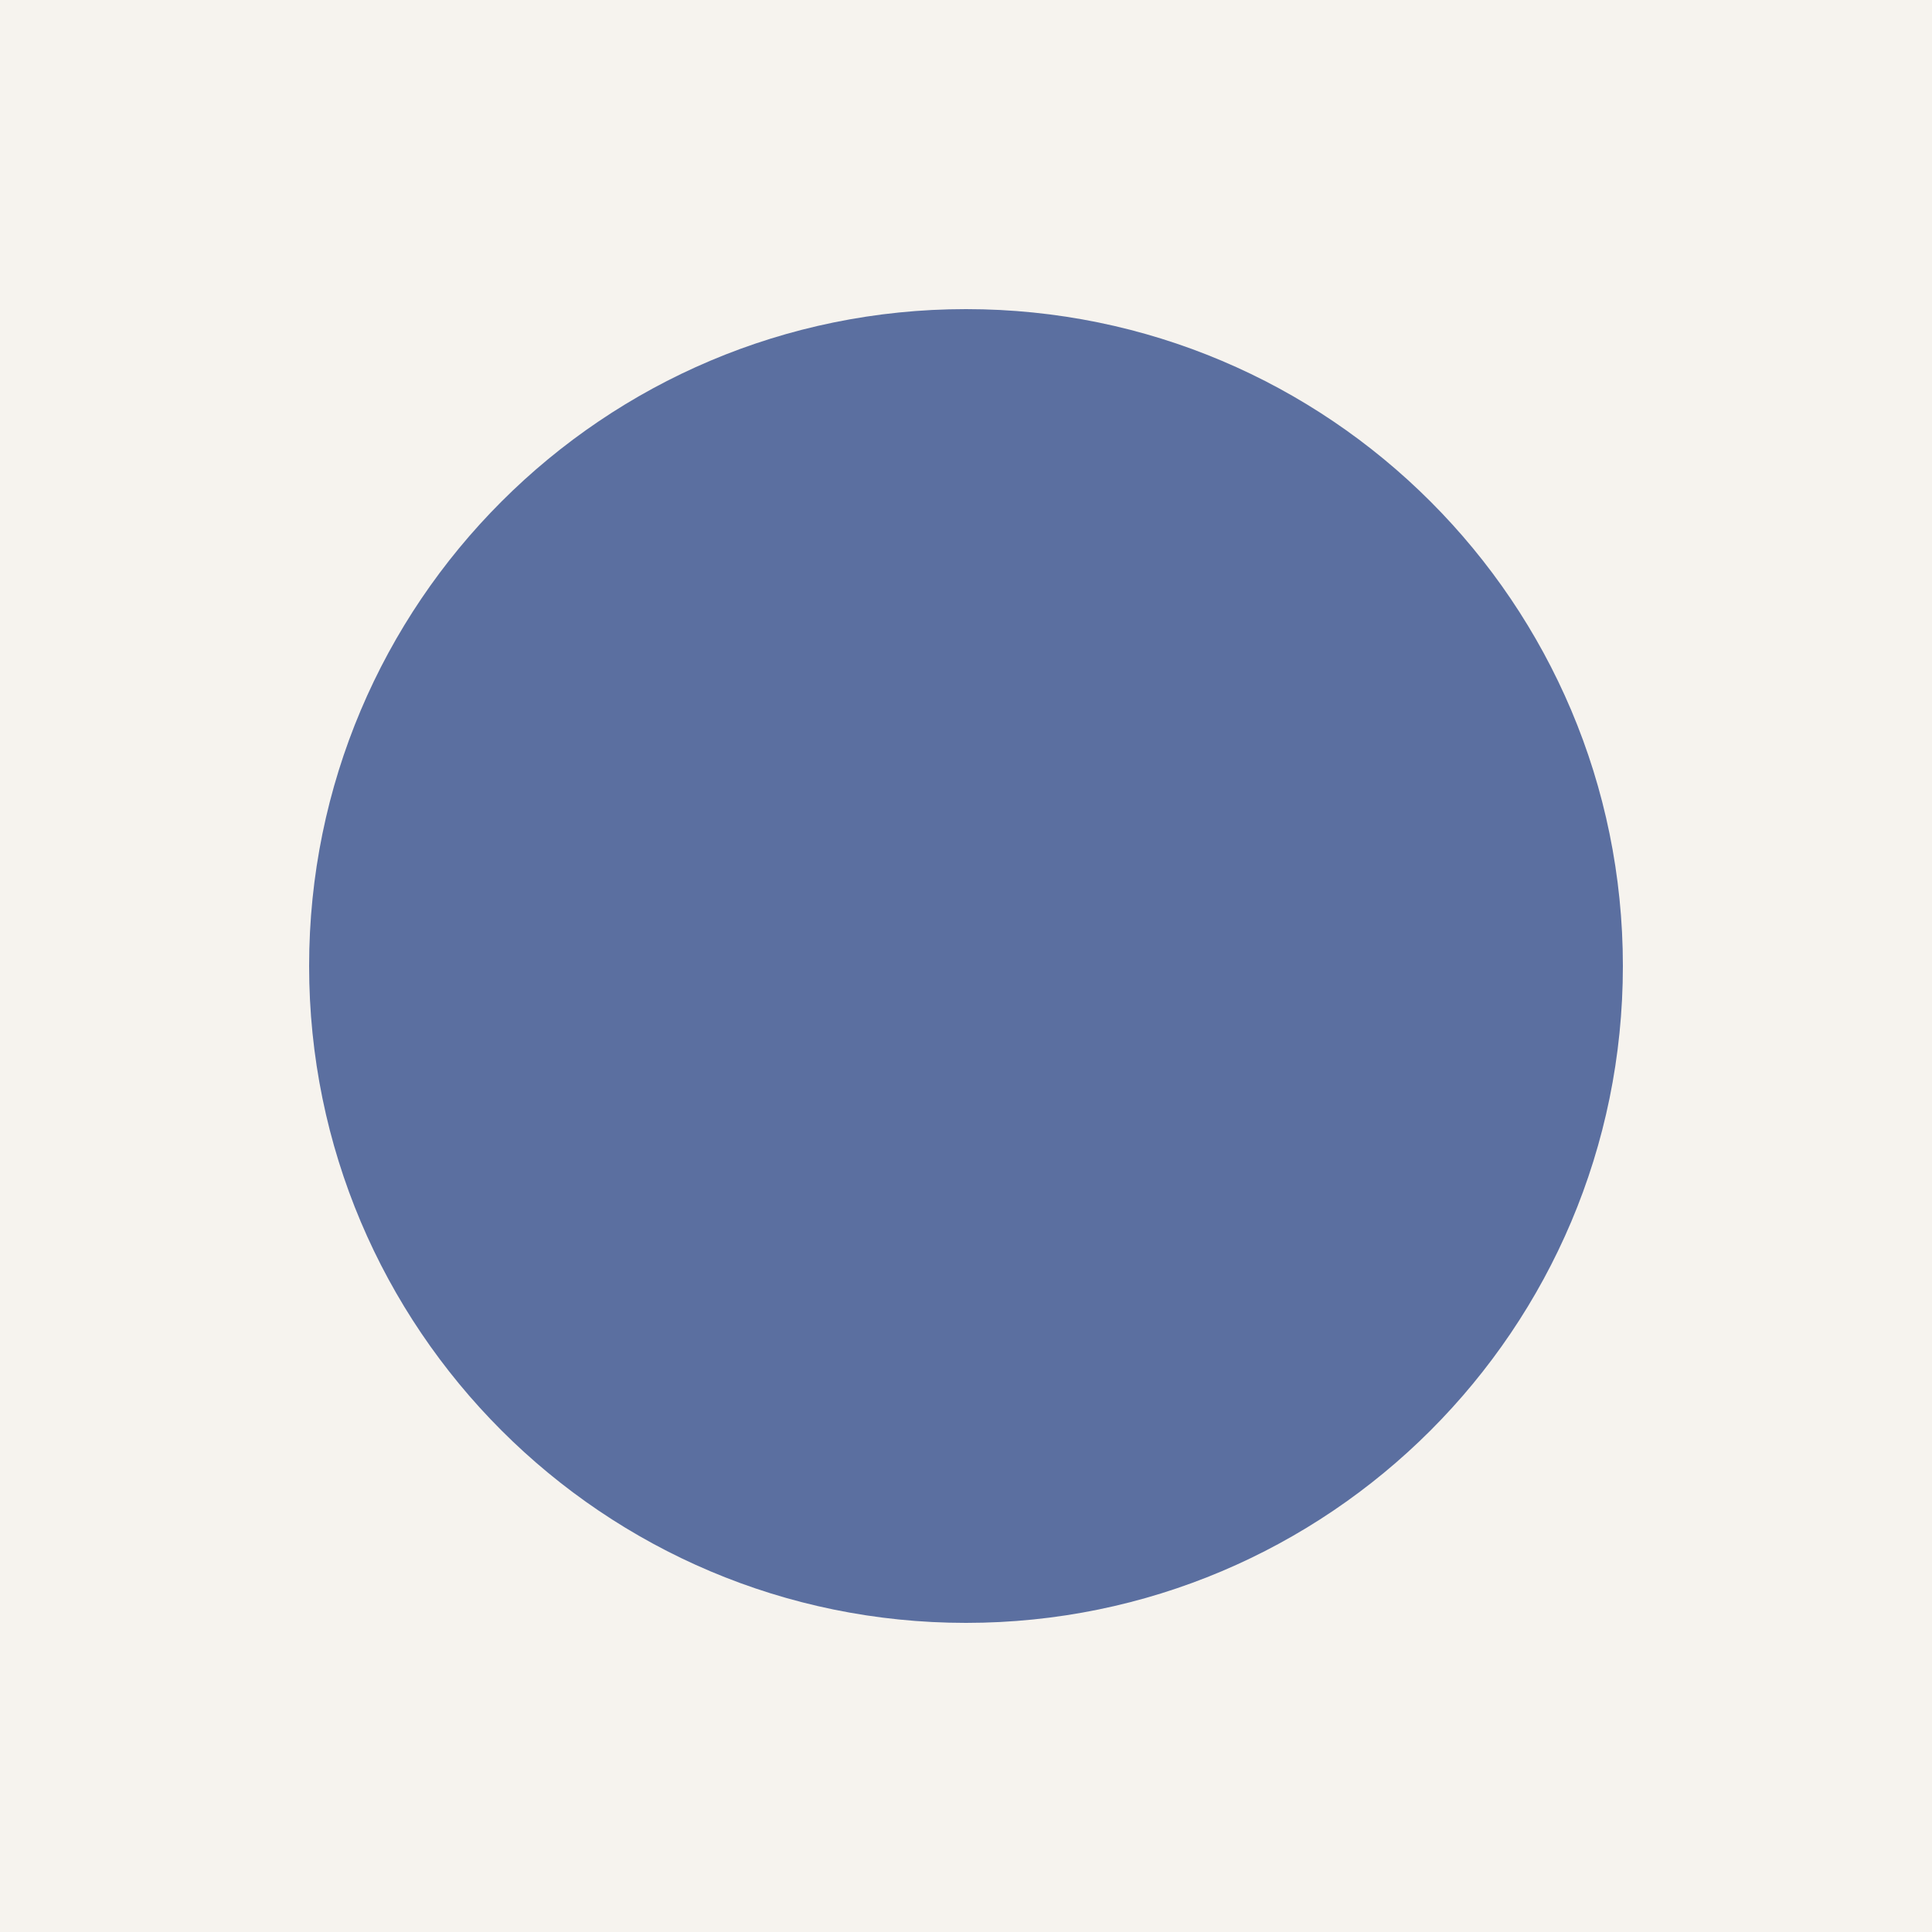
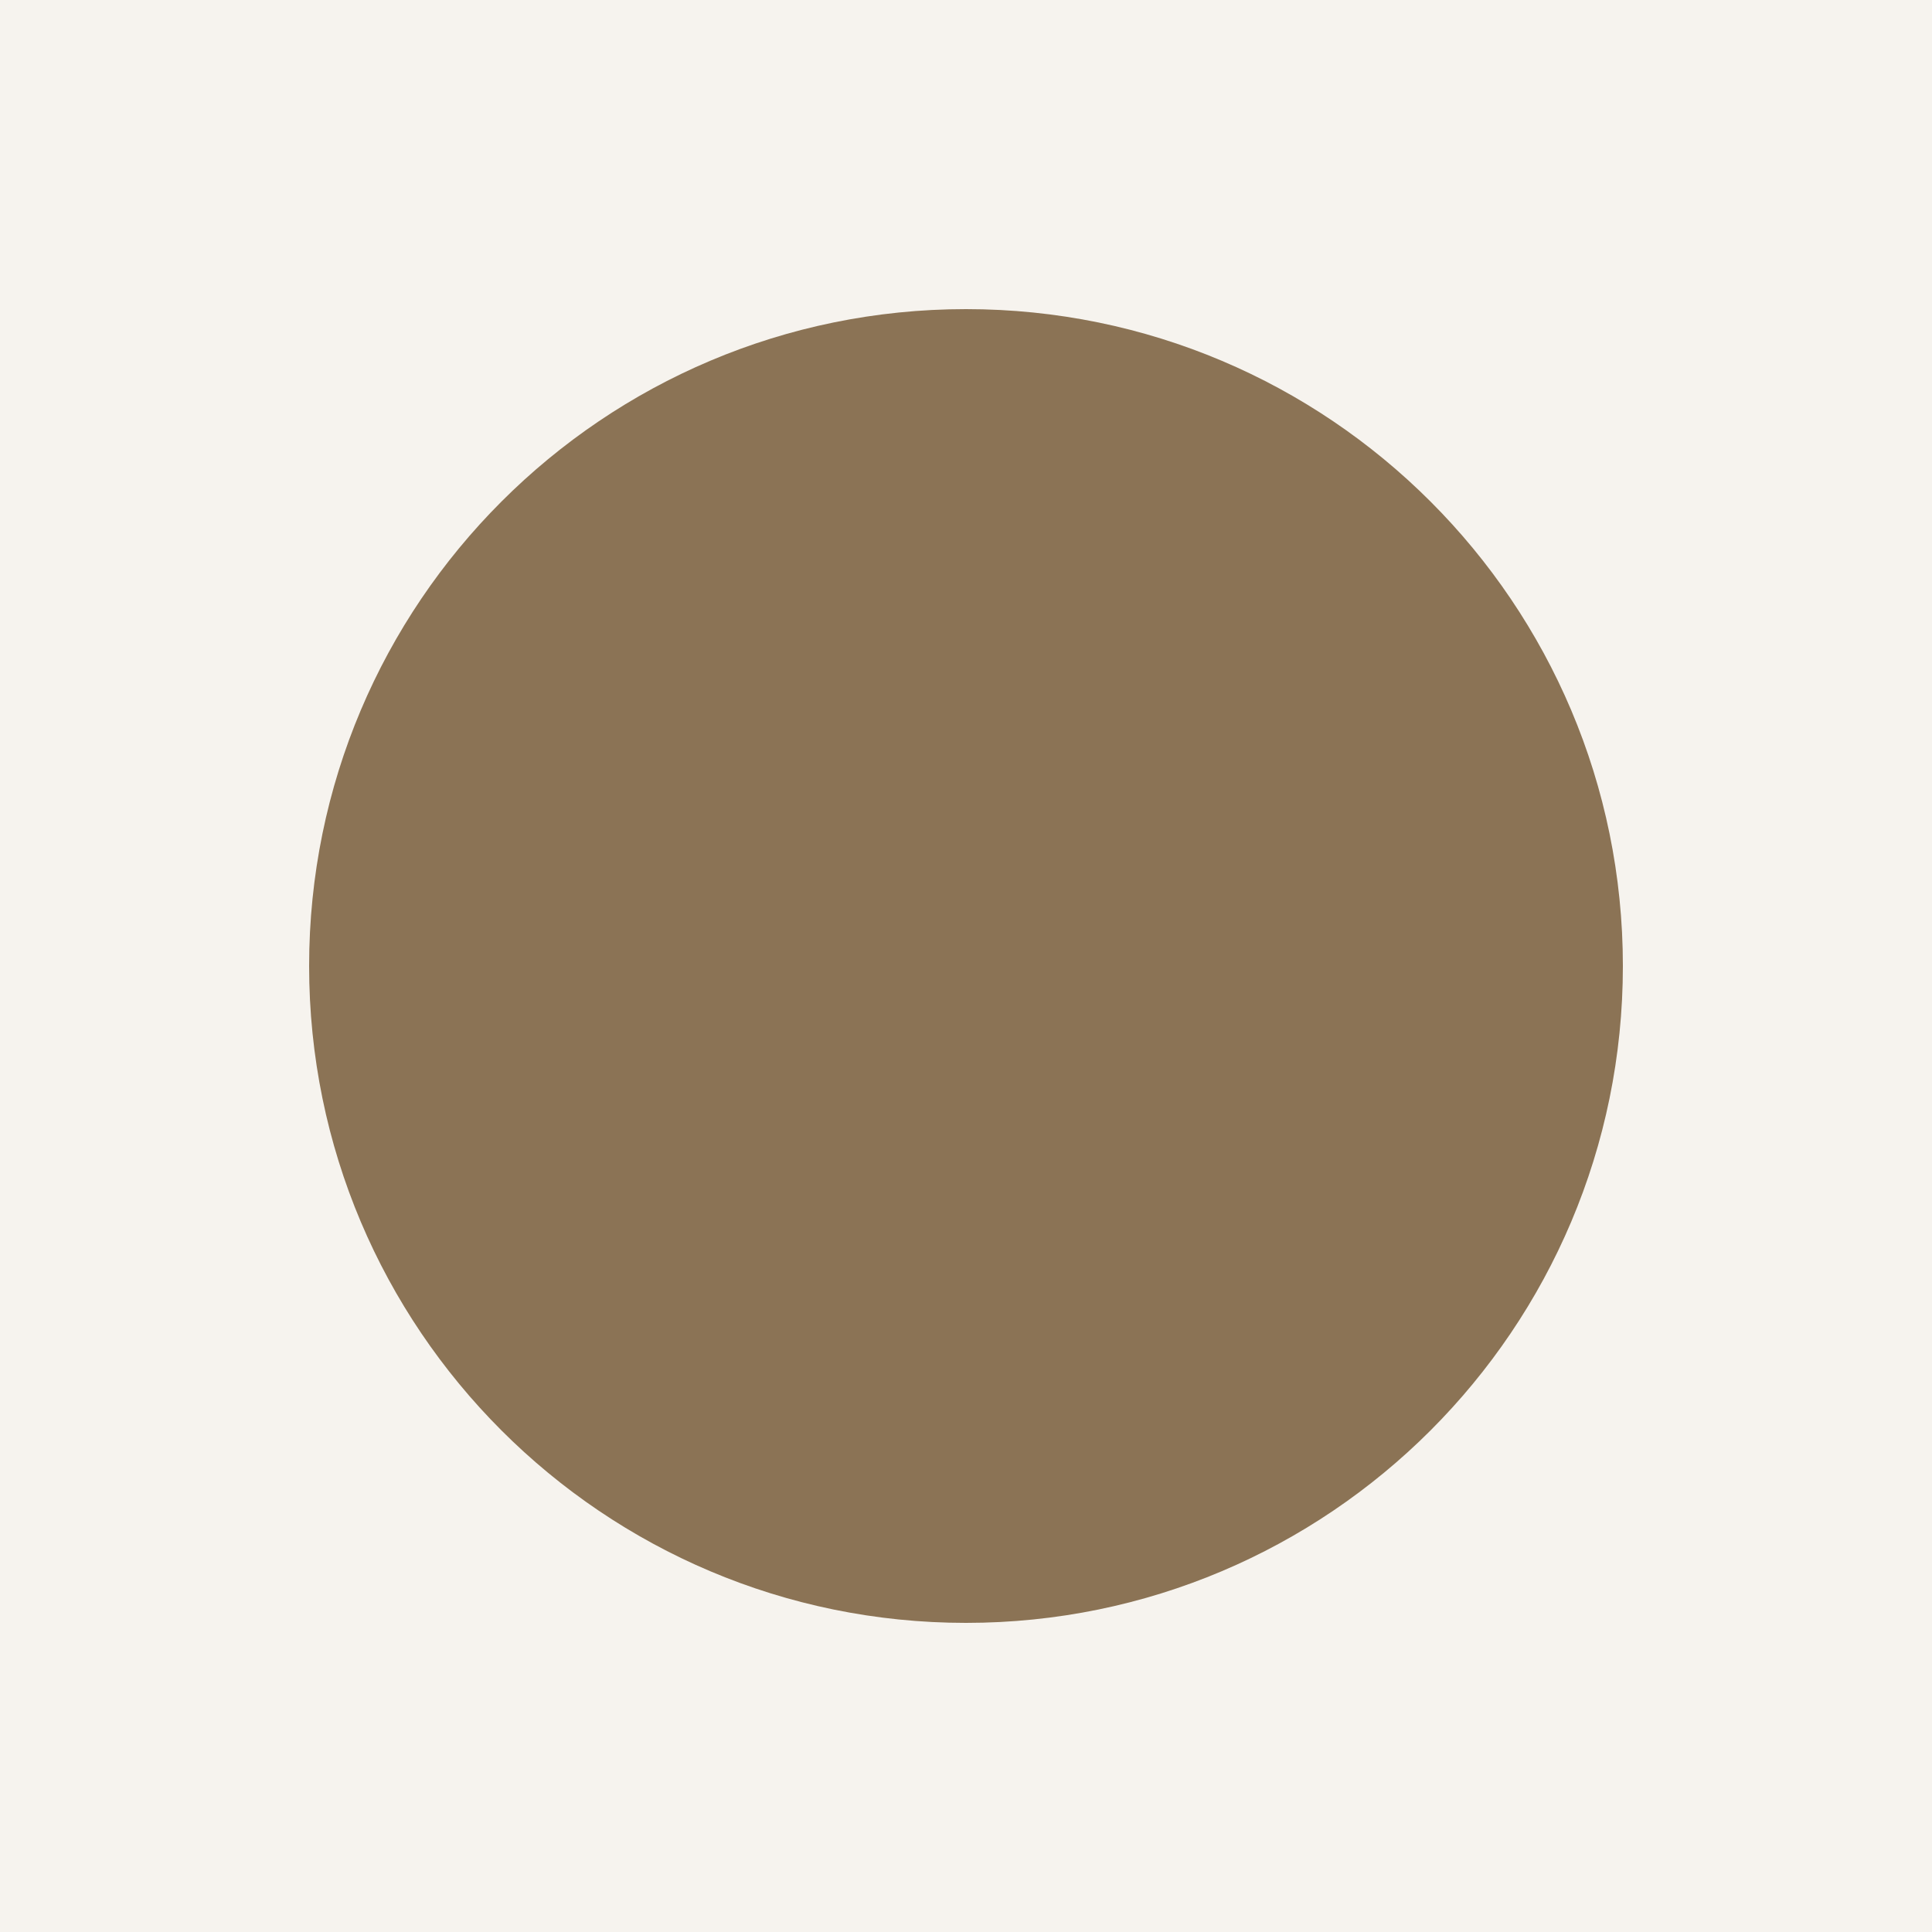
<svg xmlns="http://www.w3.org/2000/svg" viewBox="0 0 100 100">
  <rect width="100" height="100" fill="#f6f3ee" />
-   <circle cx="50" cy="50" r="34" fill="#5b6fa0" />
+   <circle cx="50" cy="50" r="34" fill="#8b7355" />
</svg>
